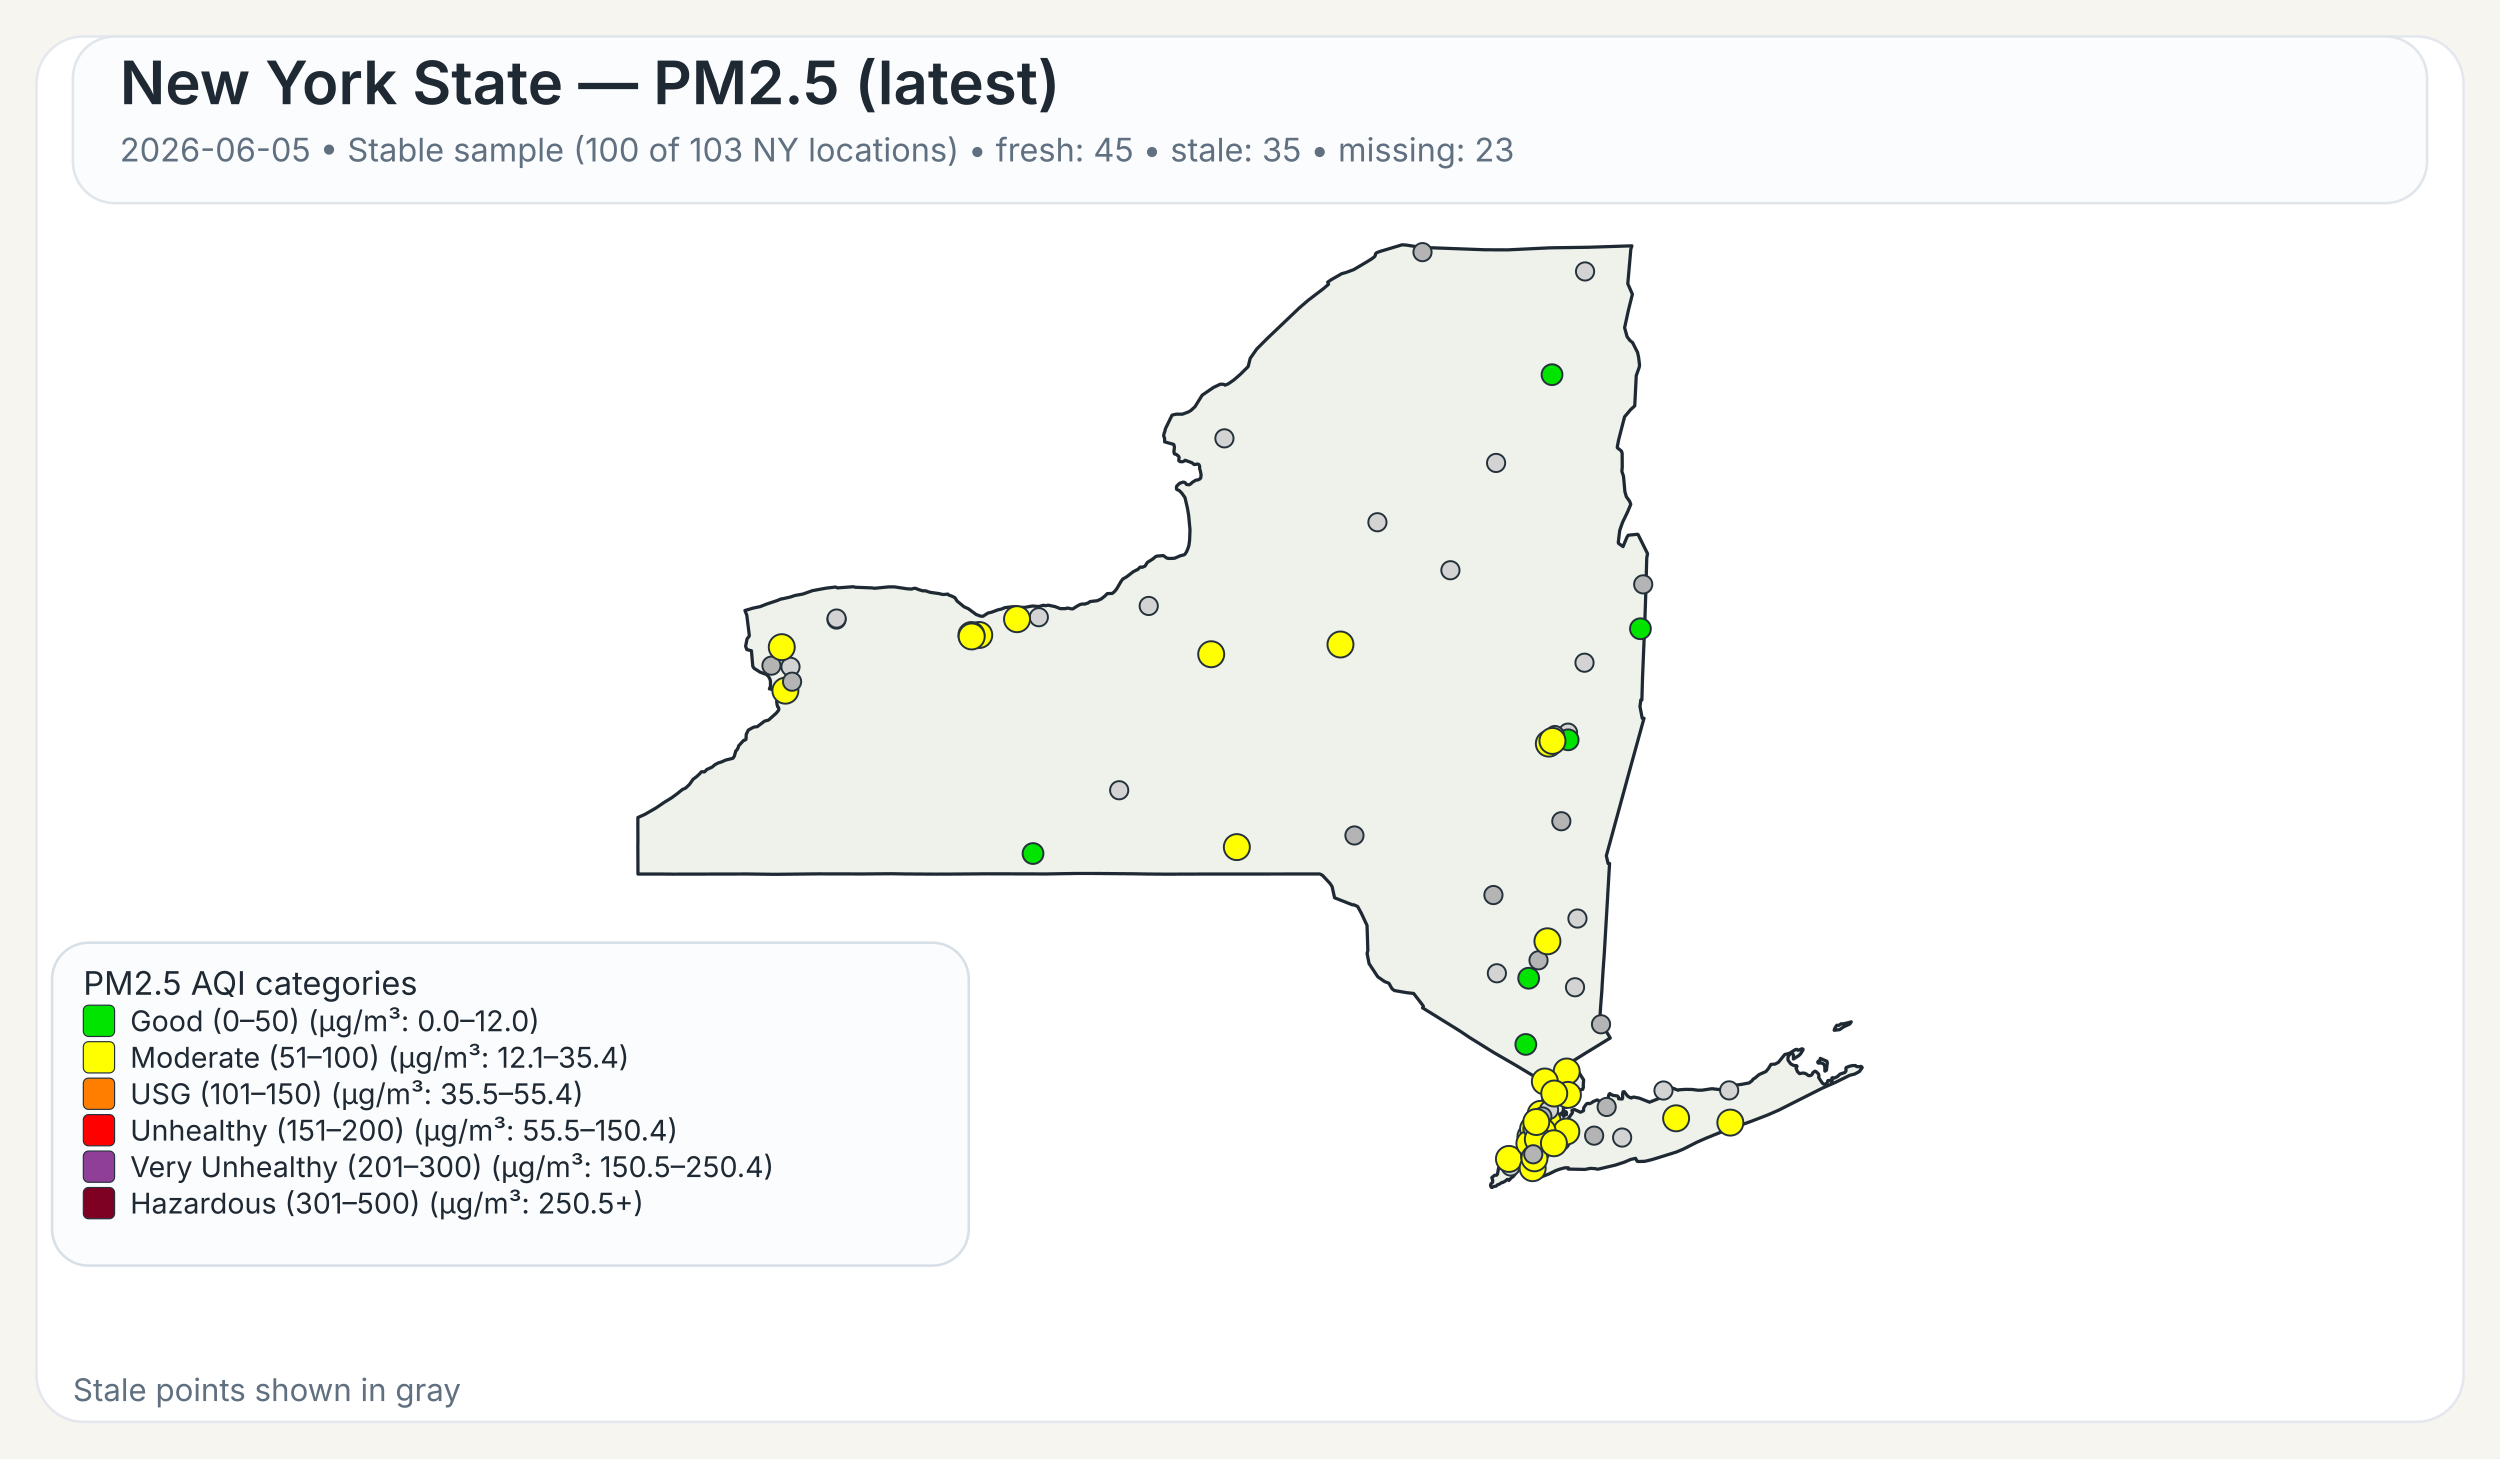
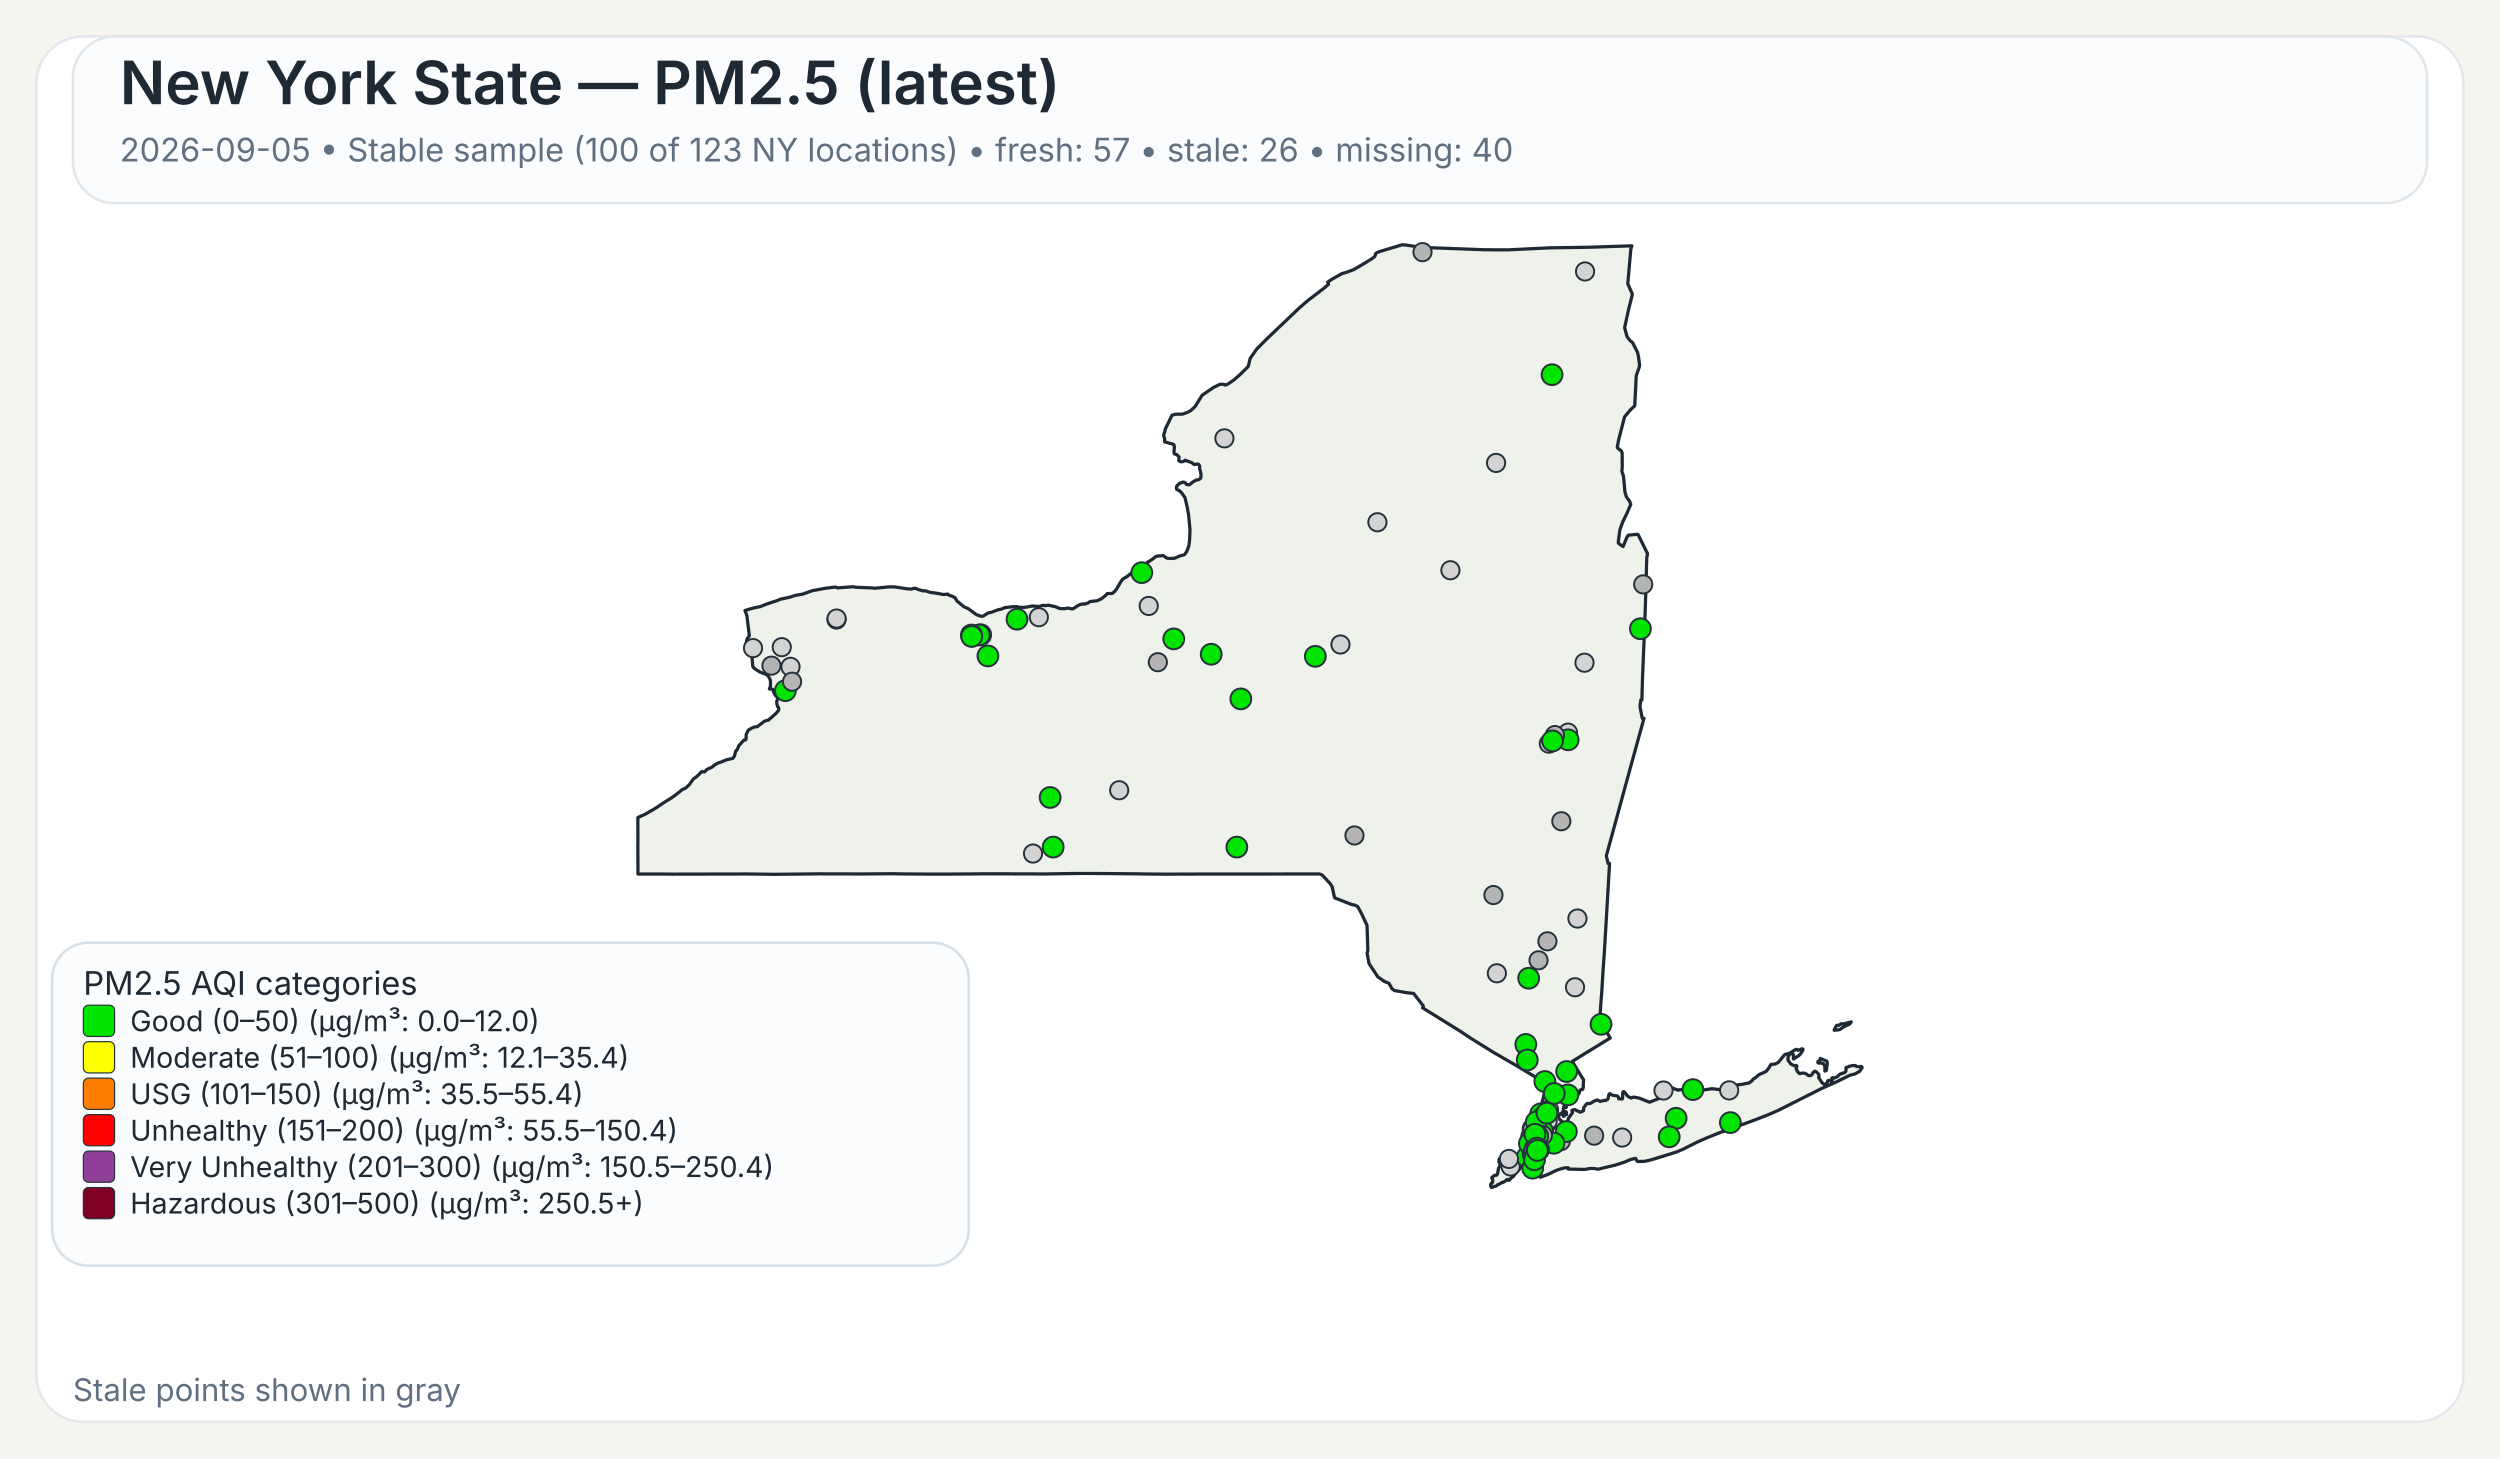
<svg xmlns="http://www.w3.org/2000/svg" width="960" height="560">
  <rect x="0" y="0" width="960" height="560" fill="#F7F5EF" />
  <rect x="14" y="14" width="932" height="532" rx="18" ry="18" fill="#FFFFFF" stroke="#E4E8EE" stroke-width="1" />
  <rect x="28" y="14" width="904" height="64" rx="16" ry="16" fill="#FBFCFD" stroke="#E1E6EB" stroke-width="1" />
  <text x="46" y="40" font-family="Public Sans, Inter, Aptos, Segoe UI, Arial, sans-serif" font-size="23" font-weight="600" fill="#1F2933">New York State — PM2.5 (latest)</text>
-   <text x="46" y="62" font-family="Public Sans, Inter, Aptos, Segoe UI, Arial, sans-serif" font-size="12.5" font-weight="400" fill="#607080">2026-06-05 • Stable sample (100 of 103 NY locations) • fresh: 45 • stale: 35 • missing: 23</text>
+   <text x="46" y="62" font-family="Public Sans, Inter, Aptos, Segoe UI, Arial, sans-serif" font-size="12.5" font-weight="400" fill="#607080">2026-09-05 • Stable sample (100 of 123 NY locations) • fresh: 57 • stale: 26 • missing: 40</text>
  <path d="M601.06,426.90 L601.23,426.83 L601.48,427.07 L601.55,427.32 L601.50,428.06 L601.28,428.08 L601.08,427.81 L601.04,427.27 L601.06,426.90 Z" fill="#EEF2EA" stroke="#1F2933" stroke-width="1.25" stroke-linejoin="round" />
  <path d="M585.16,439.66 L585.21,439.61 L585.24,439.63 L585.33,439.75 L585.00,440.50 L584.94,440.59 L584.83,440.54 L584.77,440.43 L584.80,440.38 L585.16,439.66 Z" fill="#EEF2EA" stroke="#1F2933" stroke-width="1.25" stroke-linejoin="round" />
  <path d="M579.00,452.87 L578.74,452.93 L578.02,453.54 L577.00,454.12 L576.75,454.04 L575.70,454.75 L575.07,454.93 L574.52,455.48 L573.72,455.58 L572.92,456.00 L572.71,455.95 L572.45,455.50 L572.36,455.05 L572.56,454.57 L573.14,454.01 L573.21,453.18 L572.85,452.21 L573.97,451.28 L574.68,451.28 L575.04,450.81 L575.45,448.53 L575.88,447.92 L575.97,447.53 L575.92,446.38 L575.63,446.32 L575.58,446.12 L575.66,445.16 L576.32,444.30 L576.87,444.03 L577.23,444.07 L577.46,444.30 L578.49,444.56 L580.44,444.30 L582.44,443.79 L583.07,443.83 L583.44,444.38 L583.57,445.77 L584.00,446.72 L584.43,447.38 L584.07,448.20 L583.53,448.95 L582.19,450.36 L580.96,451.93 L580.89,451.88 L580.35,452.27 L579.42,453.28 L579.25,452.99 L579.00,452.87 Z" fill="#EEF2EA" stroke="#1F2933" stroke-width="1.25" stroke-linejoin="round" />
  <path d="M698.65,407.28 L698.89,406.98 L698.98,406.42 L701.51,407.51 L701.69,408.12 L701.35,410.97 L700.83,411.31 L700.74,411.25 L700.74,409.57 L700.38,408.71 L700.19,408.52 L699.35,408.18 L698.24,408.24 L698.08,408.08 L698.02,407.81 L698.15,407.57 L698.65,407.28 Z" fill="#EEF2EA" stroke="#1F2933" stroke-width="1.25" stroke-linejoin="round" />
  <path d="M709.87,392.68 L710.87,392.40 L710.37,393.17 L709.71,393.51 L708.74,393.94 L707.77,394.42 L706.83,395.10 L706.37,395.39 L704.33,395.63 L704.44,395.18 L704.77,394.57 L705.12,393.94 L705.39,393.69 L706.11,393.74 L707.05,393.11 L707.70,393.19 L709.32,392.81 L709.87,392.68 Z" fill="#EEF2EA" stroke="#1F2933" stroke-width="1.25" stroke-linejoin="round" />
  <path d="M601.43,424.75 L601.44,424.82 L601.44,424.87 L601.44,424.97 L601.48,425.16 L601.44,425.24 L601.21,425.31 L600.95,425.08 L600.95,424.92 L601.10,424.88 L601.13,424.65 L601.23,424.58 L601.37,424.64 L601.42,424.70 L601.43,424.75 Z" fill="#EEF2EA" stroke="#1F2933" stroke-width="1.25" stroke-linejoin="round" />
  <path d="M623.05,163.10 L621.53,169.00 L621.04,171.61 L621.07,171.95 L622.62,173.20 L622.91,174.06 L622.94,179.46 L622.80,180.98 L623.43,182.92 L623.96,188.79 L624.50,190.70 L624.50,190.71 L625.79,192.51 L626.21,193.67 L625.60,195.12 L625.01,196.54 L623.06,200.59 L622.75,201.47 L621.98,203.67 L621.41,208.34 L621.56,208.68 L623.25,209.89 L624.72,206.33 L625.25,205.52 L628.84,205.16 L629.06,205.34 L632.45,212.18 L632.66,212.61 L632.36,214.21 L632.03,225.74 L632.03,225.80 L632.02,226.34 L632.00,227.05 L631.90,230.25 L631.64,238.09 L631.03,253.00 L630.74,259.97 L630.73,260.06 L630.73,260.23 L630.48,268.80 L630.08,268.74 L629.75,271.32 L630.61,275.80 L631.30,275.80 L628.80,284.88 L626.09,294.70 L622.63,307.38 L616.83,328.64 L617.50,331.57 L618.07,331.57 L617.02,349.62 L617.02,349.66 L616.71,354.88 L616.28,362.25 L616.04,366.27 L615.53,373.42 L615.30,377.22 L615.29,377.28 L615.29,377.35 L615.28,377.44 L615.28,377.49 L615.27,377.53 L615.19,379.03 L615.19,379.14 L615.18,379.18 L615.18,379.35 L615.17,379.49 L615.12,380.31 L615.09,380.73 L615.08,380.89 L614.72,385.46 L614.66,386.30 L614.29,391.98 L618.35,398.60 L616.75,399.56 L616.45,399.75 L610.52,403.39 L609.46,404.03 L609.01,404.31 L603.77,407.58 L605.77,410.89 L606.19,411.58 L606.62,412.29 L607.18,413.23 L608.08,414.62 L608.12,414.70 L607.96,416.83 L608.04,417.28 L607.81,418.17 L607.68,418.35 L607.54,418.27 L606.73,418.62 L606.42,419.73 L606.23,420.03 L605.55,420.48 L604.13,421.08 L603.54,421.65 L602.05,422.64 L600.59,424.82 L600.46,425.17 L600.38,425.37 L600.34,426.13 L600.15,426.98 L600.19,427.32 L600.39,427.51 L600.54,427.87 L600.54,428.09 L600.53,428.27 L600.60,428.55 L600.51,428.65 L600.44,428.71 L600.35,428.62 L600.18,428.29 L600.01,427.93 L600.10,427.54 L599.94,427.19 L599.85,427.21 L599.64,427.48 L599.51,427.81 L599.07,427.70 L598.72,427.92 L598.55,428.85 L598.57,429.17 L598.77,429.63 L599.21,430.17 L599.64,430.41 L600.31,431.59 L600.59,432.07 L600.90,432.04 L601.36,431.60 L601.36,431.60 L602.21,429.98 L602.19,429.51 L603.74,427.42 L603.84,427.11 L603.60,426.42 L603.67,426.33 L604.61,426.05 L606.88,427.09 L607.17,426.96 L608.05,426.54 L608.14,425.40 L608.93,424.24 L609.36,423.80 L609.77,423.70 L610.33,423.82 L611.26,423.43 L611.66,423.07 L613.16,422.42 L613.38,422.39 L614.46,422.95 L616.17,422.51 L616.43,422.62 L617.32,422.20 L617.49,421.82 L617.52,421.77 L617.81,420.28 L618.19,419.93 L618.22,419.96 L618.50,420.18 L618.60,420.26 L618.84,420.36 L619.48,420.63 L619.66,420.66 L619.90,420.69 L620.59,420.79 L621.03,420.85 L621.08,420.86 L621.49,421.26 L621.50,421.39 L621.55,421.93 L622.90,422.03 L623.09,421.64 L623.06,420.27 L623.21,419.33 L623.28,419.23 L623.69,419.22 L624.78,420.64 L625.29,421.11 L626.07,421.51 L626.50,421.62 L626.59,421.46 L627.35,421.28 L629.51,421.69 L629.51,421.69 L633.42,423.24 L638.19,421.34 L638.36,420.84 L638.45,419.18 L638.68,418.35 L640.49,417.89 L642.20,417.80 L644.45,418.67 L644.65,418.48 L647.29,418.32 L649.72,418.35 L652.18,418.65 L653.70,418.61 L657.40,418.06 L660.48,418.42 L661.32,417.62 L664.03,416.80 L665.53,416.46 L666.97,416.64 L668.73,416.40 L671.71,415.83 L672.90,414.88 L673.16,414.40 L673.82,414.05 L675.50,412.63 L678.13,411.46 L679.12,410.27 L680.04,408.74 L681.66,408.60 L682.91,407.93 L685.34,404.94 L686.69,404.59 L687.35,404.38 L689.21,403.16 L689.94,402.93 L690.28,403.23 L690.57,403.30 L691.93,402.73 L692.35,402.87 L692.38,403.11 L691.44,404.66 L690.75,405.35 L688.66,406.65 L688.68,405.06 L688.30,404.60 L687.92,404.54 L687.60,404.66 L687.09,405.06 L686.58,406.01 L686.59,407.08 L687.65,408.54 L688.81,409.15 L689.85,409.20 L690.06,409.50 L689.68,410.21 L690.24,411.51 L691.03,412.27 L692.17,412.06 L692.88,412.09 L693.59,412.39 L694.51,413.06 L695.19,413.03 L695.62,412.79 L695.84,412.56 L696.12,411.95 L696.83,411.38 L696.98,411.33 L697.37,411.49 L698.35,412.46 L698.48,413.14 L698.35,413.73 L699.60,415.66 L700.04,416.12 L700.44,416.32 L700.84,416.33 L701.58,415.93 L701.76,415.37 L701.81,415.13 L701.99,414.91 L702.86,414.89 L703.07,415.26 L703.12,415.25 L703.24,415.22 L703.45,415.13 L703.57,414.86 L703.45,414.38 L703.43,414.00 L703.70,413.83 L704.39,413.98 L705.62,413.37 L706.56,412.46 L708.48,411.82 L708.83,411.29 L708.88,410.85 L708.80,410.51 L708.92,409.94 L710.19,409.44 L711.31,409.19 L712.51,409.17 L712.73,409.44 L713.09,409.58 L714.27,409.63 L714.58,409.48 L714.99,409.75 L715.07,409.99 L714.02,411.45 L712.24,412.42 L710.34,412.90 L704.77,415.65 L699.71,417.88 L682.98,426.32 L678.57,428.24 L672.42,430.60 L662.20,434.30 L661.73,434.58 L661.49,434.51 L660.84,434.74 L655.19,437.03 L651.62,438.61 L646.31,441.30 L643.78,442.36 L638.41,444.04 L634.66,445.20 L632.83,445.67 L631.47,445.96 L631.32,445.96 L628.83,446.02 L628.63,445.87 L628.07,444.81 L626.15,445.24 L623.74,446.28 L621.85,446.89 L620.27,447.40 L613.61,448.98 L612.34,448.74 L610.73,448.66 L608.60,449.06 L605.36,448.99 L602.17,448.93 L602.19,448.77 L602.25,448.43 L600.97,448.42 L599.39,448.83 L599.07,448.91 L597.43,449.50 L594.79,450.81 L591.48,452.07 L591.48,451.26 L591.59,450.86 L591.41,450.49 L591.24,450.39 L590.88,450.18 L590.56,449.81 L590.00,449.87 L588.10,450.05 L587.46,450.03 L587.05,449.85 L586.87,449.72 L586.81,449.43 L587.15,448.99 L587.21,448.90 L587.49,448.42 L587.39,448.02 L586.94,447.62 L585.63,447.32 L585.23,446.64 L585.06,445.69 L585.31,444.71 L585.45,444.41 L585.68,443.96 L586.50,442.95 L586.37,441.37 L586.22,441.17 L586.16,441.08 L586.11,440.71 L586.29,440.19 L586.49,440.03 L586.59,439.53 L586.42,439.11 L586.13,438.91 L586.77,435.14 L587.04,434.58 L587.53,433.54 L588.00,432.56 L588.37,431.79 L590.66,426.98 L591.27,425.68 L591.55,425.09 L591.55,425.09 L591.90,424.00 L592.36,422.57 L592.47,422.24 L593.89,415.87 L593.37,415.86 L592.83,415.54 L585.14,410.91 L585.14,410.91 L582.09,409.08 L581.83,408.93 L574.90,404.92 L573.64,404.20 L565.84,399.35 L564.27,398.37 L560.37,395.76 L546.26,387.01 L546.57,386.68 L546.49,386.22 L542.83,381.48 L542.63,381.46 L540.06,381.17 L535.45,380.37 L534.54,379.69 L533.32,377.55 L531.70,376.93 L529.06,375.09 L525.71,370.01 L525.14,367.03 L524.96,366.10 L525.25,365.02 L524.94,355.37 L522.72,350.61 L521.32,348.08 L519.78,347.40 L519.41,347.49 L512.48,344.75 L511.52,340.44 L510.72,339.24 L507.79,336.09 L506.74,335.59 L502.43,335.60 L502.18,335.60 L499.75,335.60 L499.39,335.61 L499.35,335.61 L469.83,335.63 L469.66,335.63 L462.36,335.64 L461.30,335.63 L460.85,335.63 L460.00,335.64 L448.21,335.68 L447.85,335.68 L441.17,335.63 L440.91,335.63 L435.49,335.54 L435.46,335.54 L420.14,335.41 L418.99,335.41 L413.90,335.41 L413.83,335.41 L413.52,335.41 L412.93,335.41 L412.60,335.42 L411.23,335.45 L411.22,335.45 L408.74,335.48 L408.73,335.48 L401.77,335.60 L379.14,335.54 L372.91,335.59 L364.59,335.65 L360.26,335.66 L359.71,335.67 L347.88,335.60 L347.87,335.60 L342.30,335.51 L337.43,335.55 L331.40,335.60 L314.24,335.56 L297.70,335.74 L295.08,335.71 L287.13,335.61 L286.61,335.61 L258.23,335.67 L257.47,335.66 L253.93,335.63 L253.07,335.62 L253.07,335.63 L244.98,335.62 L244.93,325.04 L244.95,323.48 L244.96,322.52 L244.95,321.67 L244.95,321.16 L244.95,320.84 L244.93,316.08 L244.94,315.42 L244.94,313.93 L247.57,312.75 L251.88,310.27 L254.93,308.19 L257.77,306.44 L259.87,304.92 L262.02,303.17 L263.28,302.62 L264.74,301.24 L266.14,299.24 L267.54,298.19 L268.72,297.09 L269.32,296.39 L269.90,296.33 L270.33,296.44 L270.54,296.38 L271.04,295.92 L271.36,295.51 L273.40,294.60 L274.52,293.65 L275.81,292.96 L276.98,292.61 L278.76,291.83 L281.41,291.20 L282.01,290.34 L282.12,289.92 L282.55,288.31 L282.75,288.22 L283.00,287.95 L283.49,287.01 L283.63,286.42 L285.57,284.28 L285.90,284.29 L286.46,283.91 L286.55,282.02 L287.35,280.35 L289.13,279.36 L289.89,279.12 L290.78,279.05 L293.57,276.92 L295.12,276.50 L298.07,273.86 L298.97,272.76 L299.09,272.13 L298.79,271.45 L298.62,271.42 L298.36,270.43 L298.24,269.33 L298.55,268.66 L298.61,268.16 L298.25,267.28 L297.85,267.20 L297.24,266.09 L296.70,264.68 L295.46,264.54 L295.86,263.47 L295.86,261.59 L295.66,260.80 L295.08,259.71 L294.94,259.59 L294.28,258.99 L291.89,258.11 L289.57,256.64 L289.07,255.88 L288.57,250.10 L288.55,249.89 L286.78,249.43 L286.31,248.17 L286.88,245.30 L287.63,244.40 L287.73,243.95 L286.78,236.32 L286.06,234.43 L289.07,233.54 L291.93,232.93 L294.37,231.97 L298.62,230.55 L299.99,229.95 L300.12,230.02 L303.47,229.26 L305.29,228.66 L308.28,228.12 L312.00,226.81 L317.17,225.86 L320.65,225.44 L321.03,225.47 L321.59,225.76 L322.04,225.72 L327.70,225.30 L328.39,225.50 L334.82,225.75 L335.83,225.90 L341.09,225.38 L343.51,225.37 L348.32,226.10 L349.98,226.20 L350.03,226.20 L351.12,225.89 L351.79,225.98 L352.52,226.34 L354.31,226.87 L355.38,226.87 L357.13,227.45 L360.63,227.94 L361.77,228.24 L362.50,228.28 L363.98,228.13 L364.17,228.44 L365.74,229.01 L366.72,229.54 L367.48,230.77 L369.92,232.79 L370.31,233.07 L371.82,233.73 L373.38,234.88 L374.86,235.97 L376.42,236.57 L377.42,236.67 L379.40,235.40 L380.84,235.07 L383.21,234.17 L384.54,233.89 L385.93,233.32 L386.27,233.28 L386.83,233.22 L388.90,232.98 L390.48,232.95 L391.11,233.18 L393.48,233.24 L396.46,232.70 L398.89,232.91 L400.66,232.42 L401.43,232.58 L402.53,232.39 L405.18,232.95 L407.17,233.73 L409.20,233.71 L409.87,233.47 L411.66,233.83 L412.03,233.77 L413.80,232.63 L414.88,232.08 L415.91,231.92 L416.48,231.99 L417.81,231.55 L418.60,231.00 L421.39,230.66 L422.92,229.95 L424.23,228.91 L425.18,227.95 L425.69,227.93 L427.12,227.87 L427.93,227.21 L428.83,226.10 L430.44,223.32 L431.14,222.35 L431.96,221.89 L432.55,221.55 L435.18,219.53 L437.03,218.59 L437.61,217.92 L437.98,217.72 L438.51,217.88 L439.70,217.38 L440.56,215.99 L442.64,214.67 L443.82,213.70 L444.23,213.55 L446.72,213.34 L448.11,214.33 L448.97,214.45 L450.99,214.38 L453.20,213.43 L454.63,213.07 L455.05,212.77 L455.69,211.79 L456.17,210.59 L456.55,209.40 L456.81,207.36 L456.96,203.41 L456.73,200.97 L456.44,197.89 L455.97,195.10 L455.02,191.05 L453.78,189.32 L452.78,188.33 L452.13,188.08 L451.81,187.86 L451.74,187.30 L451.84,186.69 L452.22,186.31 L452.64,185.89 L453.10,185.51 L453.80,185.32 L454.18,185.14 L454.70,185.18 L455.13,185.37 L455.61,186.03 L456.63,186.18 L457.19,185.84 L457.91,185.17 L459.24,184.37 L460.00,184.28 L460.73,183.93 L461.08,183.54 L461.22,182.35 L460.90,180.72 L460.70,180.14 L460.66,179.72 L460.67,178.99 L460.38,178.40 L459.97,178.19 L458.56,178.39 L457.66,177.67 L455.09,176.75 L454.57,177.13 L454.12,177.30 L453.65,177.30 L453.29,177.28 L452.94,177.12 L452.67,176.90 L452.67,176.38 L452.79,175.72 L452.62,175.27 L451.89,174.63 L451.54,174.45 L451.01,174.30 L450.87,173.94 L450.80,173.54 L450.84,172.88 L450.99,171.72 L450.78,170.78 L450.56,170.60 L447.23,169.68 L447.20,168.34 L446.83,167.32 L447.02,166.42 L447.35,165.48 L447.50,164.69 L450.06,159.42 L451.61,159.04 L454.05,159.05 L456.36,158.18 L457.28,157.64 L458.88,156.17 L461.63,151.75 L465.96,148.79 L468.59,147.53 L469.94,147.58 L470.43,147.90 L471.65,147.40 L473.83,145.88 L476.29,143.74 L476.97,143.06 L479.31,140.74 L480.08,137.59 L482.60,134.01 L486.70,129.90 L498.91,118.26 L502.36,115.29 L508.27,110.78 L510.16,109.15 L509.83,108.34 L511.28,107.35 L515.25,105.08 L516.86,104.64 L519.80,103.55 L524.26,100.92 L526.51,99.55 L527.81,98.60 L528.14,98.00 L528.16,97.54 L528.55,97.08 L529.76,96.60 L538.43,94.00 L539.92,94.10 L544.47,94.80 L545.84,95.00 L570.26,95.91 L578.85,95.95 L585.96,95.61 L595.04,95.17 L609.91,94.95 L626.65,94.40 L626.23,95.73 L625.68,102.02 L625.07,108.95 L626.84,112.98 L625.33,119.03 L623.85,125.84 L624.79,129.27 L625.53,130.26 L625.83,130.68 L626.91,131.56 L626.91,131.56 L628.81,135.29 L629.22,137.19 L629.59,140.21 L629.45,141.06 L628.32,144.25 L627.83,154.15 L627.74,155.85 L626.19,157.27 L623.83,160.07 L623.05,163.10 Z" fill="#EEF2EA" stroke="#1F2933" stroke-width="1.25" stroke-linejoin="round" />
  <circle cx="574.80" cy="373.74" r="3.50" fill="lightgray" stroke="#24313A" stroke-width="0.75" />
  <circle cx="296.24" cy="255.61" r="3.50" fill="rgb(180,180,180)" stroke="#24313A" stroke-width="0.75" />
  <circle cx="585.91" cy="401.06" r="4.00" fill="#00E400" stroke="#24313A" stroke-width="0.75" />
-   <circle cx="590.67" cy="430.08" r="5.00" fill="#FFFF00" stroke="#24313A" stroke-width="0.75" />
+   <circle cx="590.67" cy="430.08" r="3.50" fill="lightgray" stroke="#24313A" stroke-width="0.75" />
  <circle cx="587.01" cy="375.64" r="4.00" fill="#00E400" stroke="#24313A" stroke-width="0.75" />
  <circle cx="580.07" cy="447.93" r="3.50" fill="lightgray" stroke="#24313A" stroke-width="0.75" />
  <circle cx="528.93" cy="200.54" r="3.50" fill="lightgray" stroke="#24313A" stroke-width="0.75" />
  <circle cx="622.90" cy="436.82" r="3.50" fill="lightgray" stroke="#24313A" stroke-width="0.75" />
  <circle cx="321.22" cy="237.92" r="3.50" fill="lightgray" stroke="#24313A" stroke-width="0.75" />
  <circle cx="556.96" cy="218.97" r="3.50" fill="lightgray" stroke="#24313A" stroke-width="0.75" />
  <circle cx="574.50" cy="177.77" r="3.50" fill="lightgray" stroke="#24313A" stroke-width="0.75" />
  <circle cx="429.77" cy="303.46" r="3.50" fill="lightgray" stroke="#24313A" stroke-width="0.75" />
-   <circle cx="514.74" cy="247.49" r="5.00" fill="#FFFF00" stroke="#24313A" stroke-width="0.75" />
+   <circle cx="514.74" cy="247.49" r="3.50" fill="lightgray" stroke="#24313A" stroke-width="0.75" />
  <circle cx="470.18" cy="168.33" r="3.50" fill="lightgray" stroke="#24313A" stroke-width="0.75" />
  <circle cx="376.59" cy="243.75" r="4.00" fill="#00E400" stroke="#24313A" stroke-width="0.75" />
-   <circle cx="591.63" cy="427.72" r="5.00" fill="#FFFF00" stroke="#24313A" stroke-width="0.75" />
-   <circle cx="593.40" cy="430.37" r="5.00" fill="#FFFF00" stroke="#24313A" stroke-width="0.75" />
-   <circle cx="593.93" cy="437.51" r="5.00" fill="#FFFF00" stroke="#24313A" stroke-width="0.75" />
+   <circle cx="591.63" cy="427.72" r="4.00" fill="#00E400" stroke="#24313A" stroke-width="0.75" />
+   <circle cx="593.40" cy="430.37" r="3.50" fill="lightgray" stroke="#24313A" stroke-width="0.75" />
+   <circle cx="593.93" cy="437.51" r="4.00" fill="#00E400" stroke="#24313A" stroke-width="0.75" />
  <circle cx="602.12" cy="281.33" r="3.50" fill="lightgray" stroke="#24313A" stroke-width="0.75" />
  <circle cx="398.91" cy="237.01" r="3.50" fill="lightgray" stroke="#24313A" stroke-width="0.75" />
-   <circle cx="598.03" cy="436.67" r="5.00" fill="#FFFF00" stroke="#24313A" stroke-width="0.75" />
+   <circle cx="598.03" cy="436.67" r="4.00" fill="#00E400" stroke="#24313A" stroke-width="0.75" />
  <circle cx="595.98" cy="143.88" r="4.00" fill="#00E400" stroke="#24313A" stroke-width="0.75" />
-   <circle cx="601.61" cy="411.46" r="5.00" fill="#FFFF00" stroke="#24313A" stroke-width="0.75" />
+   <circle cx="601.61" cy="411.46" r="4.00" fill="#00E400" stroke="#24313A" stroke-width="0.75" />
  <circle cx="608.45" cy="254.48" r="3.50" fill="lightgray" stroke="#24313A" stroke-width="0.75" />
  <circle cx="604.81" cy="379.11" r="3.50" fill="lightgray" stroke="#24313A" stroke-width="0.75" />
  <circle cx="588.51" cy="437.27" r="3.50" fill="rgb(180,180,180)" stroke="#24313A" stroke-width="0.75" />
-   <circle cx="465.10" cy="251.23" r="5.00" fill="#FFFF00" stroke="#24313A" stroke-width="0.75" />
-   <circle cx="396.68" cy="327.76" r="4.00" fill="#00E400" stroke="#24313A" stroke-width="0.75" />
-   <circle cx="643.63" cy="429.43" r="5.00" fill="#FFFF00" stroke="#24313A" stroke-width="0.75" />
-   <circle cx="586.47" cy="444.33" r="5.00" fill="#FFFF00" stroke="#24313A" stroke-width="0.75" />
+   <circle cx="465.10" cy="251.23" r="4.00" fill="#00E400" stroke="#24313A" stroke-width="0.75" />
+   <circle cx="396.68" cy="327.76" r="3.50" fill="lightgray" stroke="#24313A" stroke-width="0.75" />
+   <circle cx="643.63" cy="429.43" r="4.00" fill="#00E400" stroke="#24313A" stroke-width="0.75" />
+   <circle cx="586.47" cy="444.33" r="4.00" fill="#00E400" stroke="#24313A" stroke-width="0.75" />
  <circle cx="303.55" cy="256.06" r="3.50" fill="lightgray" stroke="#24313A" stroke-width="0.75" />
  <circle cx="602.17" cy="284.09" r="4.00" fill="#00E400" stroke="#24313A" stroke-width="0.75" />
-   <circle cx="301.59" cy="265.22" r="5.00" fill="#FFFF00" stroke="#24313A" stroke-width="0.75" />
+   <circle cx="301.59" cy="265.22" r="4.00" fill="#00E400" stroke="#24313A" stroke-width="0.75" />
  <circle cx="321.26" cy="237.52" r="3.50" fill="lightgray" stroke="#24313A" stroke-width="0.75" />
  <circle cx="612.15" cy="436.09" r="3.50" fill="rgb(180,180,180)" stroke="#24313A" stroke-width="0.75" />
  <circle cx="587.88" cy="438.53" r="3.50" fill="rgb(180,180,180)" stroke="#24313A" stroke-width="0.75" />
-   <circle cx="591.83" cy="440.12" r="3.50" fill="rgb(180,180,180)" stroke="#24313A" stroke-width="0.75" />
-   <circle cx="594.32" cy="430.48" r="5.00" fill="#FFFF00" stroke="#24313A" stroke-width="0.75" />
+   <circle cx="591.83" cy="440.12" r="3.50" fill="lightgray" stroke="#24313A" stroke-width="0.75" />
+   <circle cx="594.32" cy="430.48" r="3.50" fill="lightgray" stroke="#24313A" stroke-width="0.75" />
  <circle cx="594.83" cy="426.21" r="3.50" fill="lightgray" stroke="#24313A" stroke-width="0.75" />
  <circle cx="605.74" cy="352.72" r="3.50" fill="lightgray" stroke="#24313A" stroke-width="0.75" />
  <circle cx="664.00" cy="418.71" r="3.50" fill="lightgray" stroke="#24313A" stroke-width="0.75" />
  <circle cx="546.24" cy="96.82" r="3.50" fill="rgb(180,180,180)" stroke="#24313A" stroke-width="0.75" />
  <circle cx="638.78" cy="418.76" r="3.50" fill="lightgray" stroke="#24313A" stroke-width="0.75" />
  <circle cx="304.16" cy="261.77" r="3.50" fill="rgb(180,180,180)" stroke="#24313A" stroke-width="0.75" />
  <circle cx="441.11" cy="232.69" r="3.50" fill="lightgray" stroke="#24313A" stroke-width="0.75" />
-   <circle cx="598.43" cy="436.52" r="3.50" fill="rgb(180,180,180)" stroke="#24313A" stroke-width="0.75" />
-   <circle cx="376.03" cy="243.84" r="5.00" fill="#FFFF00" stroke="#24313A" stroke-width="0.75" />
+   <circle cx="598.43" cy="436.52" r="4.00" fill="#00E400" stroke="#24313A" stroke-width="0.75" />
+   <circle cx="376.03" cy="243.84" r="4.00" fill="#00E400" stroke="#24313A" stroke-width="0.75" />
  <circle cx="592.26" cy="428.72" r="3.50" fill="rgb(180,180,180)" stroke="#24313A" stroke-width="0.75" />
-   <circle cx="579.43" cy="445.03" r="5.00" fill="#FFFF00" stroke="#24313A" stroke-width="0.75" />
-   <circle cx="602.08" cy="420.44" r="5.00" fill="#FFFF00" stroke="#24313A" stroke-width="0.75" />
+   <circle cx="579.43" cy="445.03" r="3.50" fill="lightgray" stroke="#24313A" stroke-width="0.75" />
+   <circle cx="602.08" cy="420.44" r="4.00" fill="#00E400" stroke="#24313A" stroke-width="0.75" />
  <circle cx="590.18" cy="441.64" r="3.50" fill="rgb(180,180,180)" stroke="#24313A" stroke-width="0.75" />
  <circle cx="520.11" cy="320.82" r="3.50" fill="rgb(180,180,180)" stroke="#24313A" stroke-width="0.75" />
  <circle cx="601.48" cy="434.51" r="3.50" fill="rgb(180,180,180)" stroke="#24313A" stroke-width="0.75" />
  <circle cx="598.28" cy="436.62" r="3.50" fill="rgb(180,180,180)" stroke="#24313A" stroke-width="0.75" />
-   <circle cx="601.48" cy="434.52" r="3.50" fill="rgb(180,180,180)" stroke="#24313A" stroke-width="0.75" />
+   <circle cx="601.48" cy="434.52" r="3.50" fill="lightgray" stroke="#24313A" stroke-width="0.75" />
  <circle cx="608.66" cy="104.24" r="3.50" fill="lightgray" stroke="#24313A" stroke-width="0.75" />
-   <circle cx="373.02" cy="243.85" r="5.00" fill="#FFFF00" stroke="#24313A" stroke-width="0.75" />
-   <circle cx="598.27" cy="436.67" r="3.50" fill="rgb(180,180,180)" stroke="#24313A" stroke-width="0.75" />
-   <circle cx="598.28" cy="436.62" r="3.50" fill="rgb(180,180,180)" stroke="#24313A" stroke-width="0.75" />
-   <circle cx="587.67" cy="436.46" r="5.00" fill="#FFFF00" stroke="#24313A" stroke-width="0.75" />
+   <circle cx="373.02" cy="243.85" r="4.00" fill="#00E400" stroke="#24313A" stroke-width="0.75" />
+   <circle cx="598.27" cy="436.67" r="3.50" fill="lightgray" stroke="#24313A" stroke-width="0.75" />
+   <circle cx="598.28" cy="436.62" r="3.50" fill="lightgray" stroke="#24313A" stroke-width="0.75" />
+   <circle cx="587.67" cy="436.46" r="3.50" fill="lightgray" stroke="#24313A" stroke-width="0.75" />
  <circle cx="590.79" cy="368.76" r="3.50" fill="rgb(180,180,180)" stroke="#24313A" stroke-width="0.75" />
-   <circle cx="593.22" cy="415.30" r="5.00" fill="#FFFF00" stroke="#24313A" stroke-width="0.75" />
-   <circle cx="590.92" cy="439.03" r="3.50" fill="rgb(180,180,180)" stroke="#24313A" stroke-width="0.75" />
-   <circle cx="300.20" cy="248.51" r="5.00" fill="#FFFF00" stroke="#24313A" stroke-width="0.75" />
-   <circle cx="588.55" cy="448.58" r="5.00" fill="#FFFF00" stroke="#24313A" stroke-width="0.75" />
-   <circle cx="592.77" cy="438.21" r="3.50" fill="rgb(180,180,180)" stroke="#24313A" stroke-width="0.75" />
+   <circle cx="593.22" cy="415.30" r="4.00" fill="#00E400" stroke="#24313A" stroke-width="0.75" />
+   <circle cx="590.92" cy="439.03" r="4.00" fill="#00E400" stroke="#24313A" stroke-width="0.75" />
+   <circle cx="300.20" cy="248.51" r="3.50" fill="lightgray" stroke="#24313A" stroke-width="0.75" />
+   <circle cx="588.55" cy="448.58" r="4.00" fill="#00E400" stroke="#24313A" stroke-width="0.75" />
+   <circle cx="592.77" cy="438.21" r="3.50" fill="lightgray" stroke="#24313A" stroke-width="0.75" />
  <circle cx="592.77" cy="438.23" r="3.50" fill="rgb(180,180,180)" stroke="#24313A" stroke-width="0.75" />
  <circle cx="592.78" cy="438.21" r="3.50" fill="rgb(180,180,180)" stroke="#24313A" stroke-width="0.75" />
  <circle cx="592.81" cy="438.17" r="3.50" fill="rgb(180,180,180)" stroke="#24313A" stroke-width="0.75" />
  <circle cx="592.70" cy="438.35" r="3.50" fill="rgb(180,180,180)" stroke="#24313A" stroke-width="0.75" />
  <circle cx="592.76" cy="438.20" r="3.50" fill="lightgray" stroke="#24313A" stroke-width="0.75" />
-   <circle cx="592.66" cy="438.26" r="3.50" fill="rgb(180,180,180)" stroke="#24313A" stroke-width="0.75" />
+   <circle cx="592.66" cy="438.26" r="3.50" fill="lightgray" stroke="#24313A" stroke-width="0.75" />
  <circle cx="599.38" cy="438.19" r="3.50" fill="rgb(180,180,180)" stroke="#24313A" stroke-width="0.75" />
-   <circle cx="474.95" cy="325.29" r="5.00" fill="#FFFF00" stroke="#24313A" stroke-width="0.75" />
-   <circle cx="588.70" cy="433.55" r="5.00" fill="#FFFF00" stroke="#24313A" stroke-width="0.75" />
-   <circle cx="601.48" cy="434.52" r="5.00" fill="#FFFF00" stroke="#24313A" stroke-width="0.75" />
+   <circle cx="474.95" cy="325.29" r="4.00" fill="#00E400" stroke="#24313A" stroke-width="0.75" />
+   <circle cx="588.70" cy="433.55" r="4.00" fill="#00E400" stroke="#24313A" stroke-width="0.75" />
+   <circle cx="601.48" cy="434.52" r="4.00" fill="#00E400" stroke="#24313A" stroke-width="0.75" />
  <circle cx="629.93" cy="241.44" r="4.00" fill="#00E400" stroke="#24313A" stroke-width="0.75" />
  <circle cx="599.55" cy="315.36" r="3.50" fill="rgb(180,180,180)" stroke="#24313A" stroke-width="0.75" />
  <circle cx="588.57" cy="437.98" r="3.50" fill="lightgray" stroke="#24313A" stroke-width="0.75" />
  <circle cx="595.75" cy="285.13" r="3.50" fill="rgb(180,180,180)" stroke="#24313A" stroke-width="0.75" />
-   <circle cx="589.13" cy="443.87" r="5.00" fill="#FFFF00" stroke="#24313A" stroke-width="0.75" />
-   <circle cx="594.21" cy="361.46" r="5.00" fill="#FFFF00" stroke="#24313A" stroke-width="0.75" />
-   <circle cx="614.79" cy="393.33" r="3.50" fill="rgb(180,180,180)" stroke="#24313A" stroke-width="0.75" />
-   <circle cx="664.45" cy="431.08" r="3.50" fill="rgb(180,180,180)" stroke="#24313A" stroke-width="0.75" />
+   <circle cx="589.13" cy="443.87" r="4.00" fill="#00E400" stroke="#24313A" stroke-width="0.75" />
+   <circle cx="594.21" cy="361.46" r="3.50" fill="rgb(180,180,180)" stroke="#24313A" stroke-width="0.75" />
+   <circle cx="614.79" cy="393.33" r="4.00" fill="#00E400" stroke="#24313A" stroke-width="0.75" />
+   <circle cx="664.45" cy="431.08" r="3.50" fill="lightgray" stroke="#24313A" stroke-width="0.75" />
  <circle cx="597.09" cy="282.26" r="3.50" fill="rgb(180,180,180)" stroke="#24313A" stroke-width="0.75" />
  <circle cx="573.48" cy="343.70" r="3.50" fill="rgb(180,180,180)" stroke="#24313A" stroke-width="0.75" />
-   <circle cx="373.13" cy="244.40" r="5.00" fill="#FFFF00" stroke="#24313A" stroke-width="0.75" />
-   <circle cx="590.03" cy="441.87" r="5.00" fill="#FFFF00" stroke="#24313A" stroke-width="0.75" />
-   <circle cx="664.45" cy="431.08" r="5.00" fill="#FFFF00" stroke="#24313A" stroke-width="0.75" />
-   <circle cx="596.83" cy="419.91" r="5.00" fill="#FFFF00" stroke="#24313A" stroke-width="0.75" />
-   <circle cx="587.29" cy="439.12" r="5.00" fill="#FFFF00" stroke="#24313A" stroke-width="0.75" />
-   <circle cx="589.23" cy="444.79" r="5.00" fill="#FFFF00" stroke="#24313A" stroke-width="0.75" />
+   <circle cx="373.13" cy="244.40" r="4.00" fill="#00E400" stroke="#24313A" stroke-width="0.75" />
+   <circle cx="590.03" cy="441.87" r="4.00" fill="#00E400" stroke="#24313A" stroke-width="0.75" />
+   <circle cx="664.45" cy="431.08" r="4.00" fill="#00E400" stroke="#24313A" stroke-width="0.75" />
+   <circle cx="596.83" cy="419.91" r="4.00" fill="#00E400" stroke="#24313A" stroke-width="0.75" />
+   <circle cx="640.98" cy="436.54" r="4.00" fill="#00E400" stroke="#24313A" stroke-width="0.75" />
+   <circle cx="587.29" cy="439.12" r="4.00" fill="#00E400" stroke="#24313A" stroke-width="0.75" />
+   <circle cx="589.23" cy="444.79" r="4.00" fill="#00E400" stroke="#24313A" stroke-width="0.75" />
  <circle cx="588.46" cy="433.42" r="3.50" fill="rgb(180,180,180)" stroke="#24313A" stroke-width="0.75" />
-   <circle cx="592.37" cy="434.42" r="5.00" fill="#FFFF00" stroke="#24313A" stroke-width="0.75" />
-   <circle cx="594.75" cy="285.55" r="5.00" fill="#FFFF00" stroke="#24313A" stroke-width="0.75" />
+   <circle cx="592.37" cy="434.42" r="4.00" fill="#00E400" stroke="#24313A" stroke-width="0.75" />
+   <circle cx="594.75" cy="285.55" r="3.50" fill="lightgray" stroke="#24313A" stroke-width="0.75" />
  <circle cx="630.99" cy="224.40" r="3.50" fill="rgb(180,180,180)" stroke="#24313A" stroke-width="0.75" />
-   <circle cx="590.52" cy="437.49" r="5.00" fill="#FFFF00" stroke="#24313A" stroke-width="0.75" />
-   <circle cx="616.96" cy="425.07" r="3.50" fill="rgb(180,180,180)" stroke="#24313A" stroke-width="0.75" />
-   <circle cx="589.94" cy="430.85" r="5.00" fill="#FFFF00" stroke="#24313A" stroke-width="0.75" />
-   <circle cx="596.15" cy="284.52" r="5.00" fill="#FFFF00" stroke="#24313A" stroke-width="0.75" />
-   <circle cx="588.77" cy="443.25" r="3.50" fill="rgb(180,180,180)" stroke="#24313A" stroke-width="0.75" />
-   <circle cx="596.70" cy="439.01" r="5.00" fill="#FFFF00" stroke="#24313A" stroke-width="0.75" />
-   <circle cx="390.54" cy="237.77" r="5.00" fill="#FFFF00" stroke="#24313A" stroke-width="0.75" />
+   <circle cx="590.52" cy="437.49" r="4.00" fill="#00E400" stroke="#24313A" stroke-width="0.75" />
+   <circle cx="589.94" cy="430.85" r="4.00" fill="#00E400" stroke="#24313A" stroke-width="0.75" />
+   <circle cx="650.08" cy="418.41" r="4.00" fill="#00E400" stroke="#24313A" stroke-width="0.75" />
+   <circle cx="596.15" cy="284.52" r="4.00" fill="#00E400" stroke="#24313A" stroke-width="0.75" />
+   <circle cx="588.77" cy="443.25" r="4.00" fill="#00E400" stroke="#24313A" stroke-width="0.75" />
+   <circle cx="596.70" cy="439.01" r="4.00" fill="#00E400" stroke="#24313A" stroke-width="0.75" />
+   <circle cx="390.54" cy="237.77" r="4.00" fill="#00E400" stroke="#24313A" stroke-width="0.75" />
+   <circle cx="589.36" cy="441.38" r="4.00" fill="#00E400" stroke="#24313A" stroke-width="0.75" />
+   <circle cx="450.72" cy="245.33" r="4.00" fill="#00E400" stroke="#24313A" stroke-width="0.75" />
+   <circle cx="444.62" cy="254.28" r="3.50" fill="rgb(180,180,180)" stroke="#24313A" stroke-width="0.75" />
+   <circle cx="379.36" cy="251.88" r="4.00" fill="#00E400" stroke="#24313A" stroke-width="0.75" />
+   <circle cx="594.02" cy="427.45" r="4.00" fill="#00E400" stroke="#24313A" stroke-width="0.75" />
+   <circle cx="592.46" cy="435.94" r="3.50" fill="rgb(180,180,180)" stroke="#24313A" stroke-width="0.75" />
+   <circle cx="289.16" cy="248.87" r="3.50" fill="lightgray" stroke="#24313A" stroke-width="0.75" />
+   <circle cx="505.08" cy="252.03" r="4.00" fill="#00E400" stroke="#24313A" stroke-width="0.75" />
+   <circle cx="590.51" cy="436.23" r="4.00" fill="#00E400" stroke="#24313A" stroke-width="0.75" />
+   <circle cx="589.41" cy="435.56" r="4.00" fill="#00E400" stroke="#24313A" stroke-width="0.75" />
+   <circle cx="438.45" cy="219.90" r="4.00" fill="#00E400" stroke="#24313A" stroke-width="0.75" />
+   <circle cx="589.25" cy="445.32" r="4.00" fill="#00E400" stroke="#24313A" stroke-width="0.75" />
+   <circle cx="590.82" cy="441.48" r="4.00" fill="#00E400" stroke="#24313A" stroke-width="0.75" />
+   <circle cx="476.48" cy="268.37" r="4.00" fill="#00E400" stroke="#24313A" stroke-width="0.75" />
+   <circle cx="404.42" cy="325.28" r="4.00" fill="#00E400" stroke="#24313A" stroke-width="0.75" />
+   <circle cx="403.25" cy="306.23" r="4.00" fill="#00E400" stroke="#24313A" stroke-width="0.75" />
+   <circle cx="586.46" cy="407.02" r="4.00" fill="#00E400" stroke="#24313A" stroke-width="0.75" />
+   <circle cx="590.18" cy="440.88" r="4.00" fill="#00E400" stroke="#24313A" stroke-width="0.75" />
+   <circle cx="590.36" cy="441.75" r="4.00" fill="#00E400" stroke="#24313A" stroke-width="0.75" />
  <rect x="20" y="362" width="352" height="124" rx="14" ry="14" fill="#FBFCFD" stroke="#D8E0E7" stroke-width="1" />
  <text x="32" y="382" font-family="Inter, Aptos, Segoe UI, Arial, sans-serif" font-size="12.5" fill="#1F2933">PM2.5 AQI categories</text>
  <rect x="32" y="386" width="12" height="12" rx="2" ry="2" fill="#00E400" stroke="#24313A" stroke-width="0.45" />
  <text x="50" y="396" font-family="Inter, Aptos, Segoe UI, Arial, sans-serif" font-size="11" fill="#1F2933">Good (0–50)  (µg/m³: 0.0–12.0)</text>
  <rect x="32" y="400" width="12" height="12" rx="2" ry="2" fill="#FFFF00" stroke="#24313A" stroke-width="0.45" />
  <text x="50" y="410" font-family="Inter, Aptos, Segoe UI, Arial, sans-serif" font-size="11" fill="#1F2933">Moderate (51–100)  (µg/m³: 12.1–35.4)</text>
  <rect x="32" y="414" width="12" height="12" rx="2" ry="2" fill="#FF7E00" stroke="#24313A" stroke-width="0.45" />
  <text x="50" y="424" font-family="Inter, Aptos, Segoe UI, Arial, sans-serif" font-size="11" fill="#1F2933">USG (101–150)  (µg/m³: 35.5–55.4)</text>
  <rect x="32" y="428" width="12" height="12" rx="2" ry="2" fill="#FF0000" stroke="#24313A" stroke-width="0.45" />
  <text x="50" y="438" font-family="Inter, Aptos, Segoe UI, Arial, sans-serif" font-size="11" fill="#1F2933">Unhealthy (151–200)  (µg/m³: 55.5–150.4)</text>
  <rect x="32" y="442" width="12" height="12" rx="2" ry="2" fill="#8F3F97" stroke="#24313A" stroke-width="0.45" />
  <text x="50" y="452" font-family="Inter, Aptos, Segoe UI, Arial, sans-serif" font-size="11" fill="#1F2933">Very Unhealthy (201–300)  (µg/m³: 150.5–250.4)</text>
  <rect x="32" y="456" width="12" height="12" rx="2" ry="2" fill="#7E0023" stroke="#24313A" stroke-width="0.45" />
  <text x="50" y="466" font-family="Inter, Aptos, Segoe UI, Arial, sans-serif" font-size="11" fill="#1F2933">Hazardous (301–500)  (µg/m³: 250.5+)</text>
  <text x="28" y="538" font-family="Inter, Aptos, Segoe UI, Arial, sans-serif" font-size="12" fill="#607080">Stale points shown in gray</text>
</svg>
